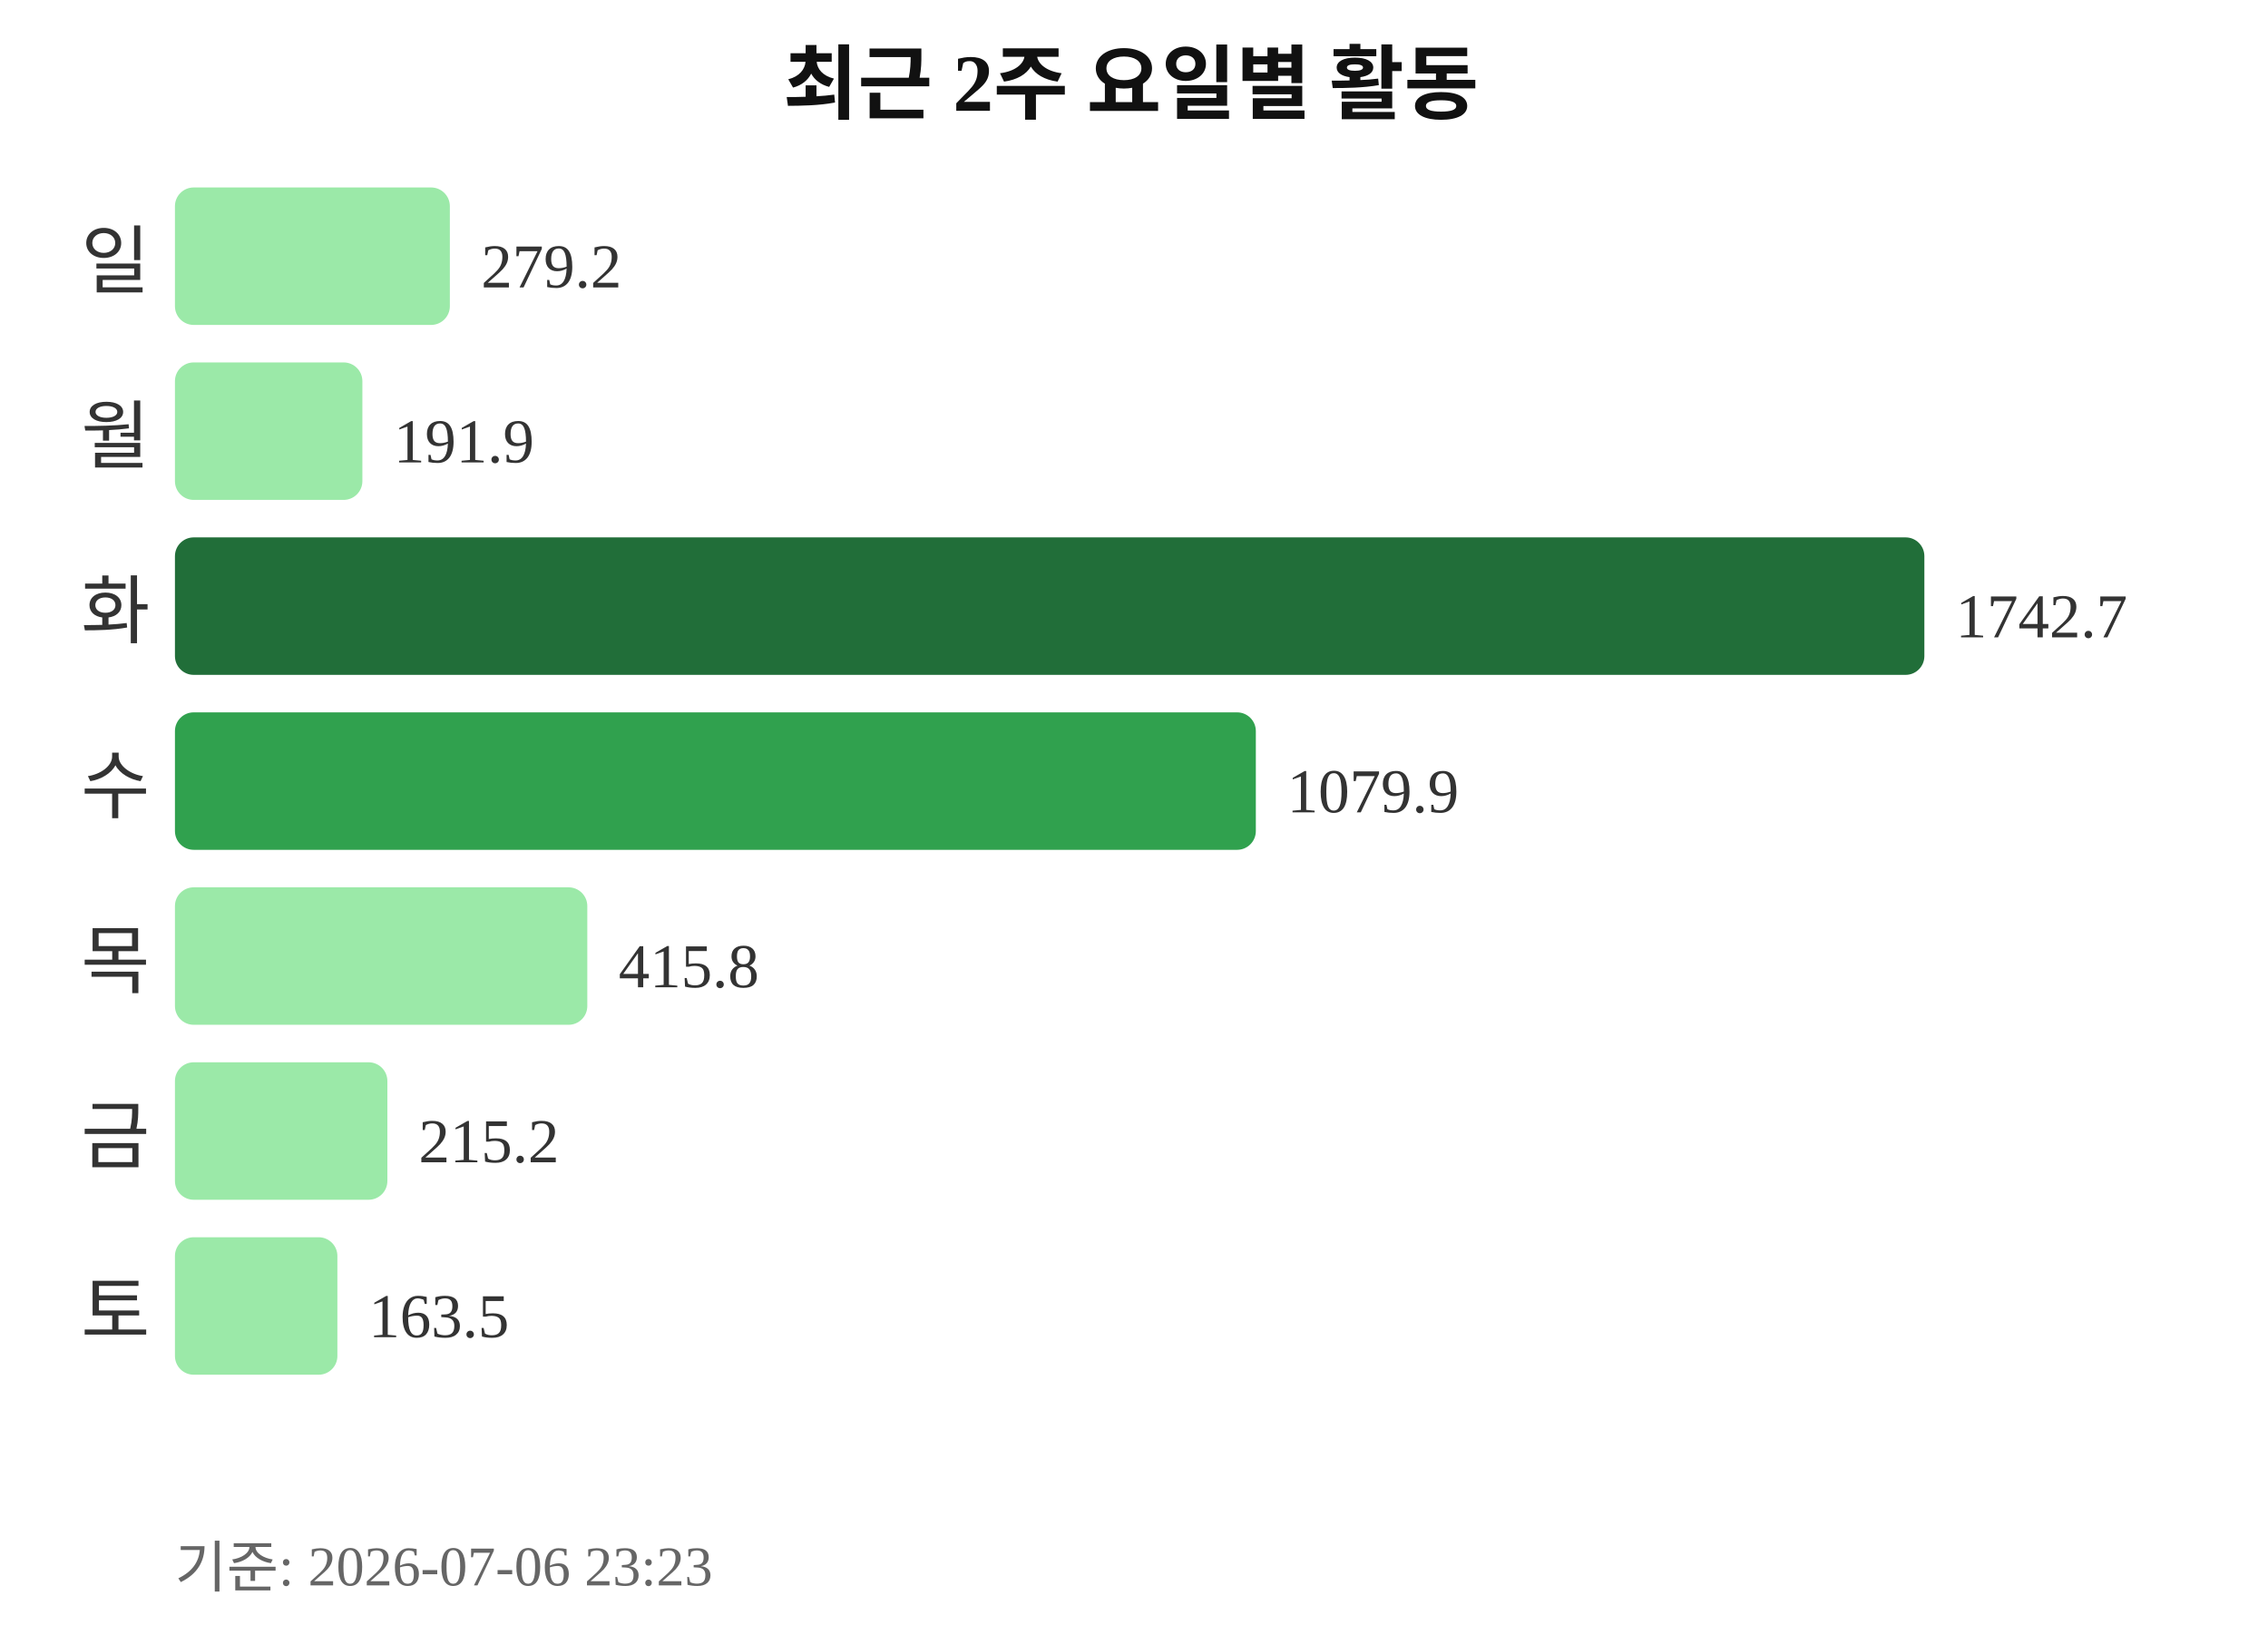
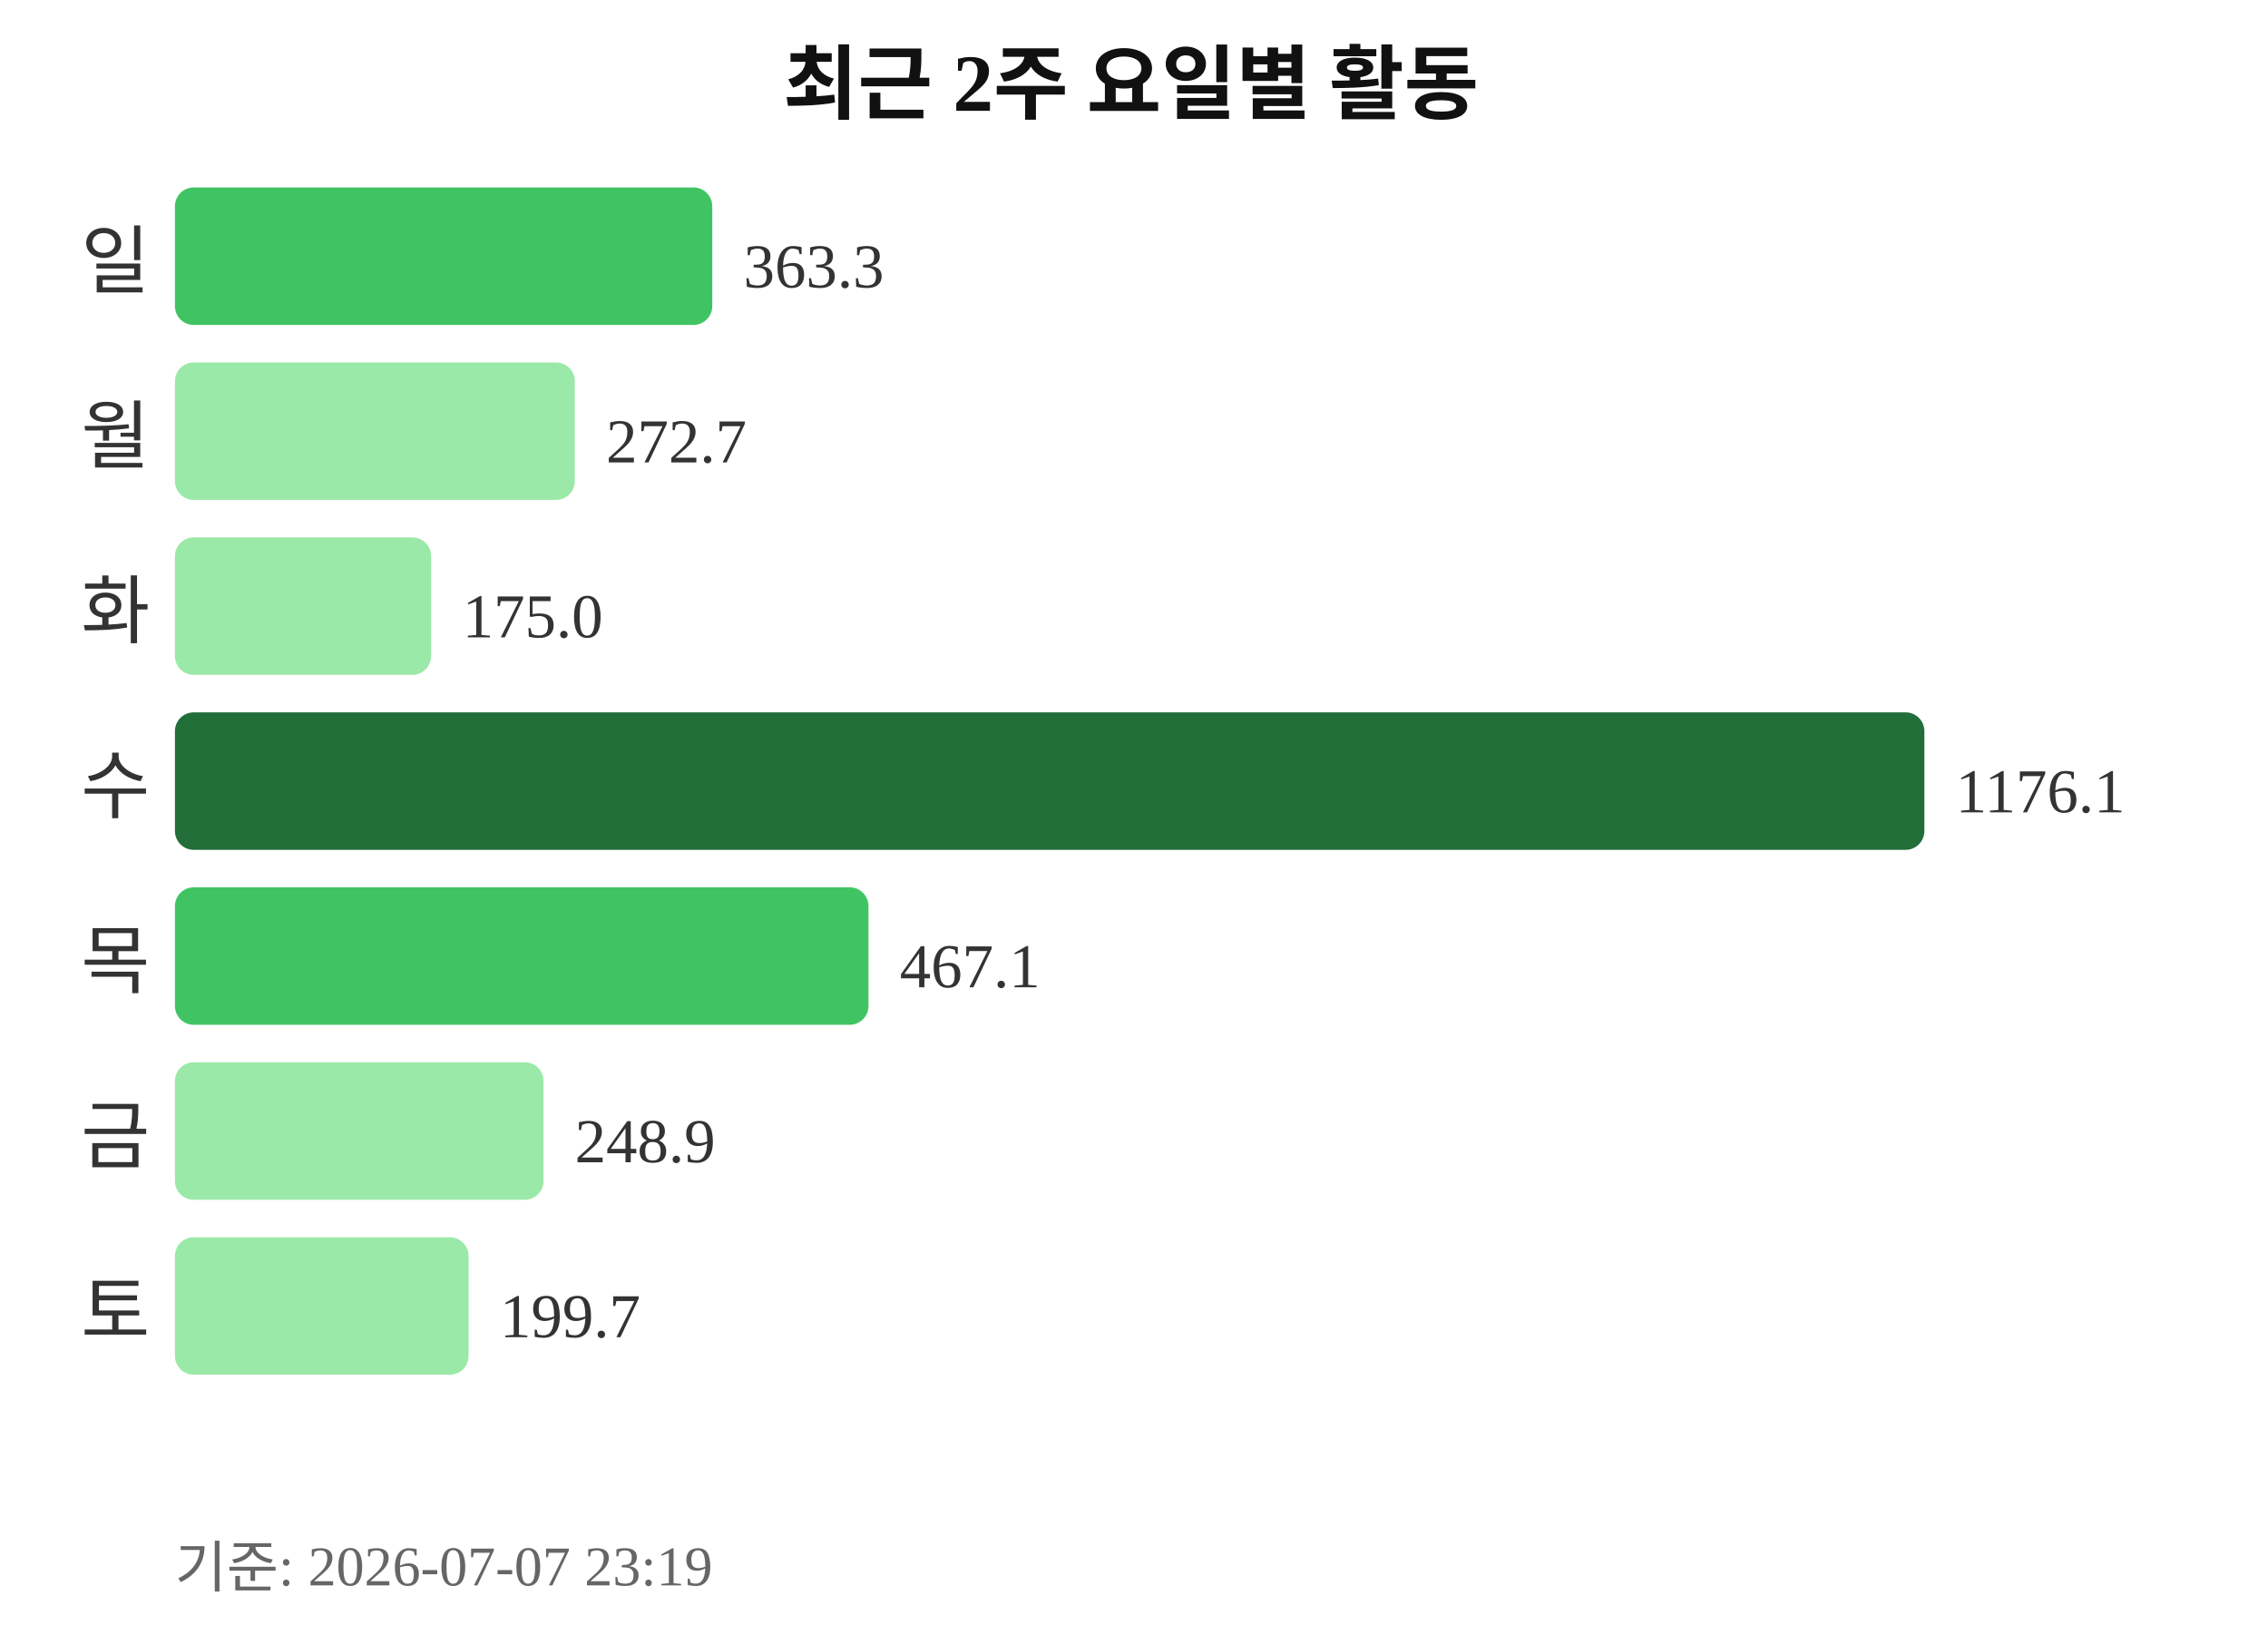
<svg xmlns="http://www.w3.org/2000/svg" width="363" height="260">
  <text x="181" y="18" text-anchor="middle" font-size="13" font-weight="bold" fill="#111111">최근 2주 요일별 활동</text>
  <text x="24" y="46" text-anchor="end" font-size="12" fill="#333333">일</text>
-   <rect x="28" y="30" width="44" height="22" rx="3" fill="#9be9a8" />
-   <text x="77" y="46" font-size="10" fill="#333333">279.2</text>
+   <rect x="28" y="30" width="86" height="22" rx="3" fill="#40c463" />
+   <text x="119" y="46" font-size="10" fill="#333333">363.3</text>
  <text x="24" y="74" text-anchor="end" font-size="12" fill="#333333">월</text>
-   <rect x="28" y="58" width="30" height="22" rx="3" fill="#9be9a8" />
-   <text x="63" y="74" font-size="10" fill="#333333">191.9</text>
+   <rect x="28" y="58" width="64" height="22" rx="3" fill="#9be9a8" />
+   <text x="97" y="74" font-size="10" fill="#333333">272.7</text>
  <text x="24" y="102" text-anchor="end" font-size="12" fill="#333333">화</text>
-   <rect x="28" y="86" width="280" height="22" rx="3" fill="#216e39" />
-   <text x="313" y="102" font-size="10" fill="#333333">1742.7</text>
+   <rect x="28" y="86" width="41" height="22" rx="3" fill="#9be9a8" />
+   <text x="74" y="102" font-size="10" fill="#333333">175.0</text>
  <text x="24" y="130" text-anchor="end" font-size="12" fill="#333333">수</text>
-   <rect x="28" y="114" width="173" height="22" rx="3" fill="#30a14e" />
-   <text x="206" y="130" font-size="10" fill="#333333">1079.9</text>
+   <rect x="28" y="114" width="280" height="22" rx="3" fill="#216e39" />
+   <text x="313" y="130" font-size="10" fill="#333333">1176.1</text>
  <text x="24" y="158" text-anchor="end" font-size="12" fill="#333333">목</text>
-   <rect x="28" y="142" width="66" height="22" rx="3" fill="#9be9a8" />
-   <text x="99" y="158" font-size="10" fill="#333333">415.8</text>
+   <rect x="28" y="142" width="111" height="22" rx="3" fill="#40c463" />
+   <text x="144" y="158" font-size="10" fill="#333333">467.1</text>
  <text x="24" y="186" text-anchor="end" font-size="12" fill="#333333">금</text>
-   <rect x="28" y="170" width="34" height="22" rx="3" fill="#9be9a8" />
-   <text x="67" y="186" font-size="10" fill="#333333">215.2</text>
+   <rect x="28" y="170" width="59" height="22" rx="3" fill="#9be9a8" />
+   <text x="92" y="186" font-size="10" fill="#333333">248.9</text>
  <text x="24" y="214" text-anchor="end" font-size="12" fill="#333333">토</text>
-   <rect x="28" y="198" width="26" height="22" rx="3" fill="#9be9a8" />
-   <text x="59" y="214" font-size="10" fill="#333333">163.5</text>
-   <text x="28" y="254" font-size="9" fill="#666666">기준: 2026-07-06 23:23</text>
+   <rect x="28" y="198" width="47" height="22" rx="3" fill="#9be9a8" />
+   <text x="80" y="214" font-size="10" fill="#333333">199.7</text>
+   <text x="28" y="254" font-size="9" fill="#666666">기준: 2026-07-07 23:19</text>
</svg>
